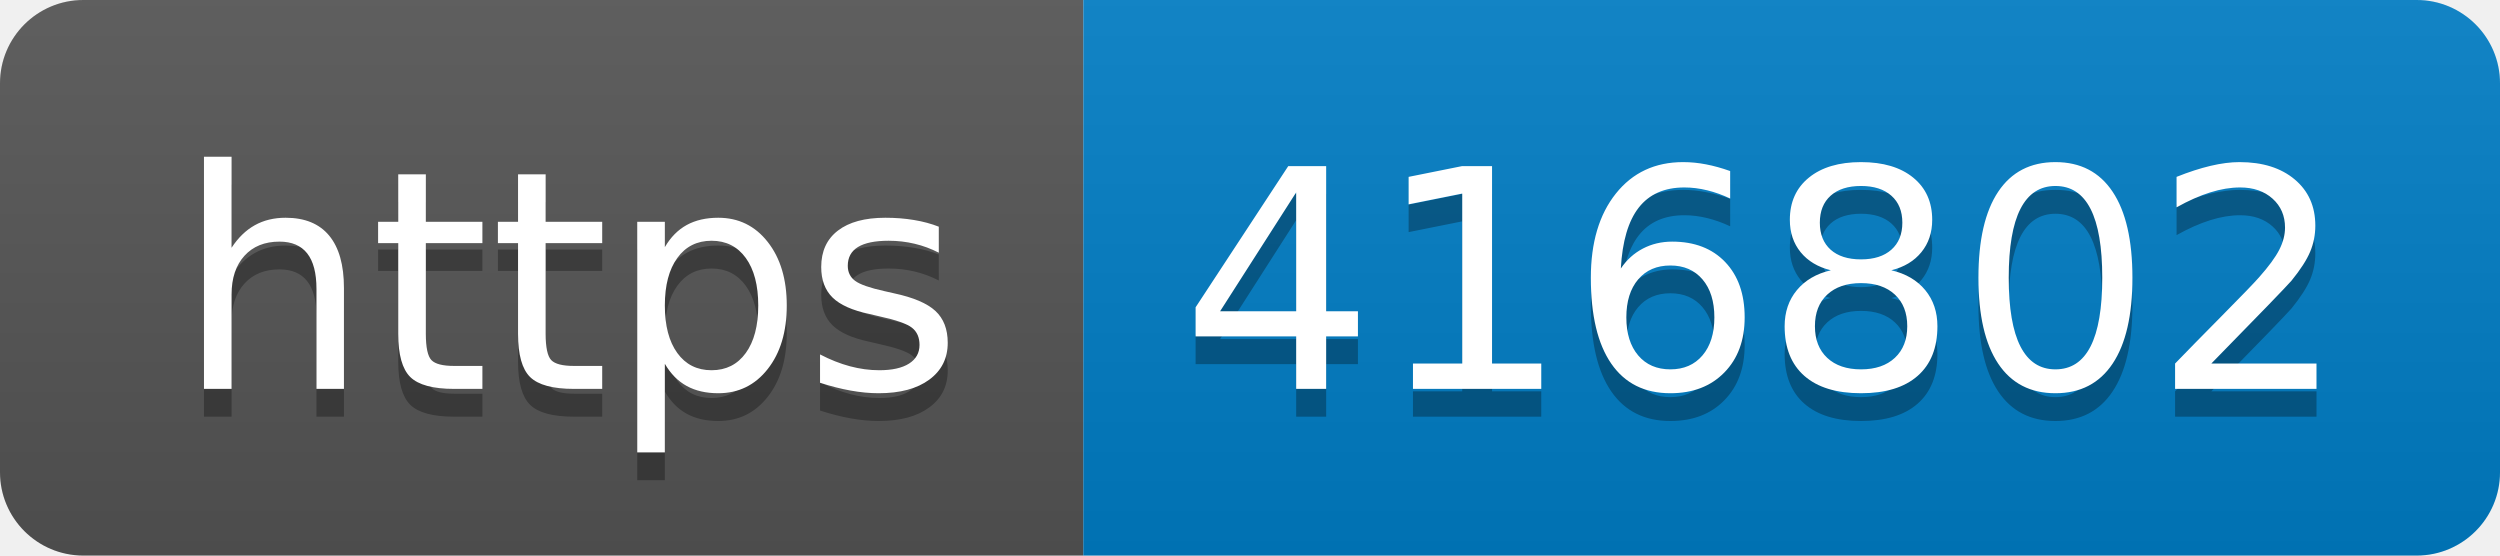
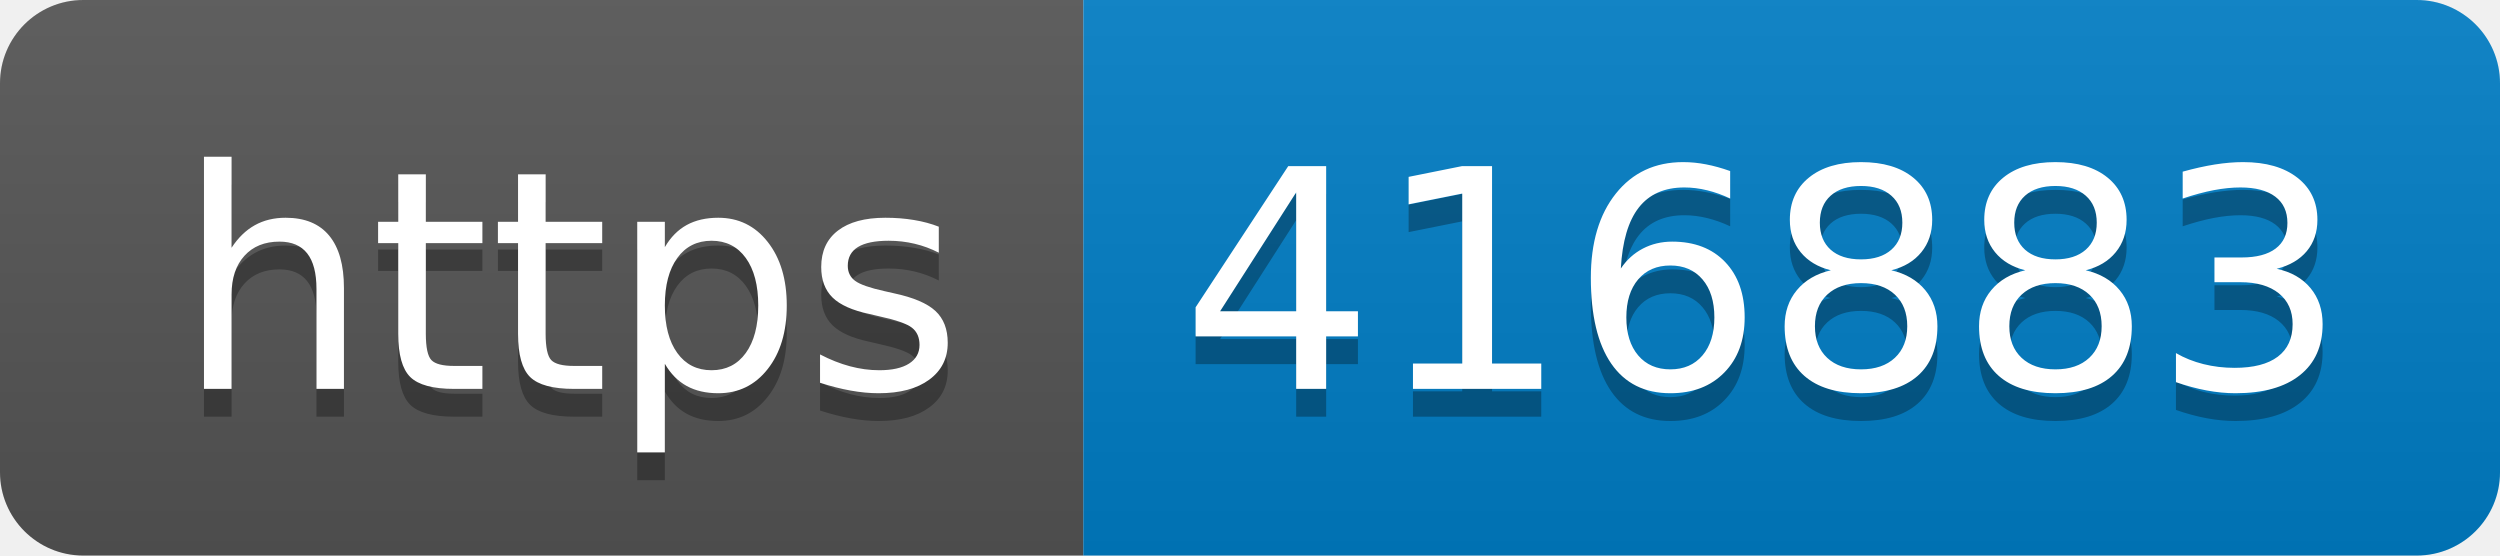
- <svg xmlns="http://www.w3.org/2000/svg" width="90" height="20" role="img" aria-label="https: 416802">
+ <svg xmlns="http://www.w3.org/2000/svg" width="90" height="20" role="img" aria-label="https: 416883">
  <linearGradient id="s" x2="0" y2="100%">
    <stop offset="0" stop-color="#bbb" stop-opacity=".1" />
    <stop offset="1" stop-opacity=".1" />
  </linearGradient>
  <clipPath id="r">
    <rect width="90" height="20" rx="3" fill="#fff" />
  </clipPath>
  <g clip-path="url(#r)">
    <rect width="39" height="20" fill="#555" />
    <rect x="39" width="51" height="20" fill="#007ec6" />
    <rect width="90" height="20" fill="url(#s)" />
  </g>
  <g fill="#fff" text-anchor="middle" font-family="Verdana,Geneva,DejaVu Sans,sans-serif" text-rendering="geometricPrecision" font-size="110">
    <text aria-hidden="true" x="205" y="150" fill="#010101" fill-opacity=".3" transform="scale(.1)" textLength="290">https</text>
    <text x="205" y="140" transform="scale(.1)" fill="#fff" textLength="290">https</text>
-     <text aria-hidden="true" x="635" y="150" fill="#010101" fill-opacity=".3" transform="scale(.1)" textLength="410">416802</text>
-     <text x="635" y="140" transform="scale(.1)" fill="#fff" textLength="410">416802</text>
+     <text aria-hidden="true" x="635" y="150" fill="#010101" fill-opacity=".3" transform="scale(.1)" textLength="410">416883</text>
+     <text x="635" y="140" transform="scale(.1)" fill="#fff" textLength="410">416883</text>
  </g>
</svg>
